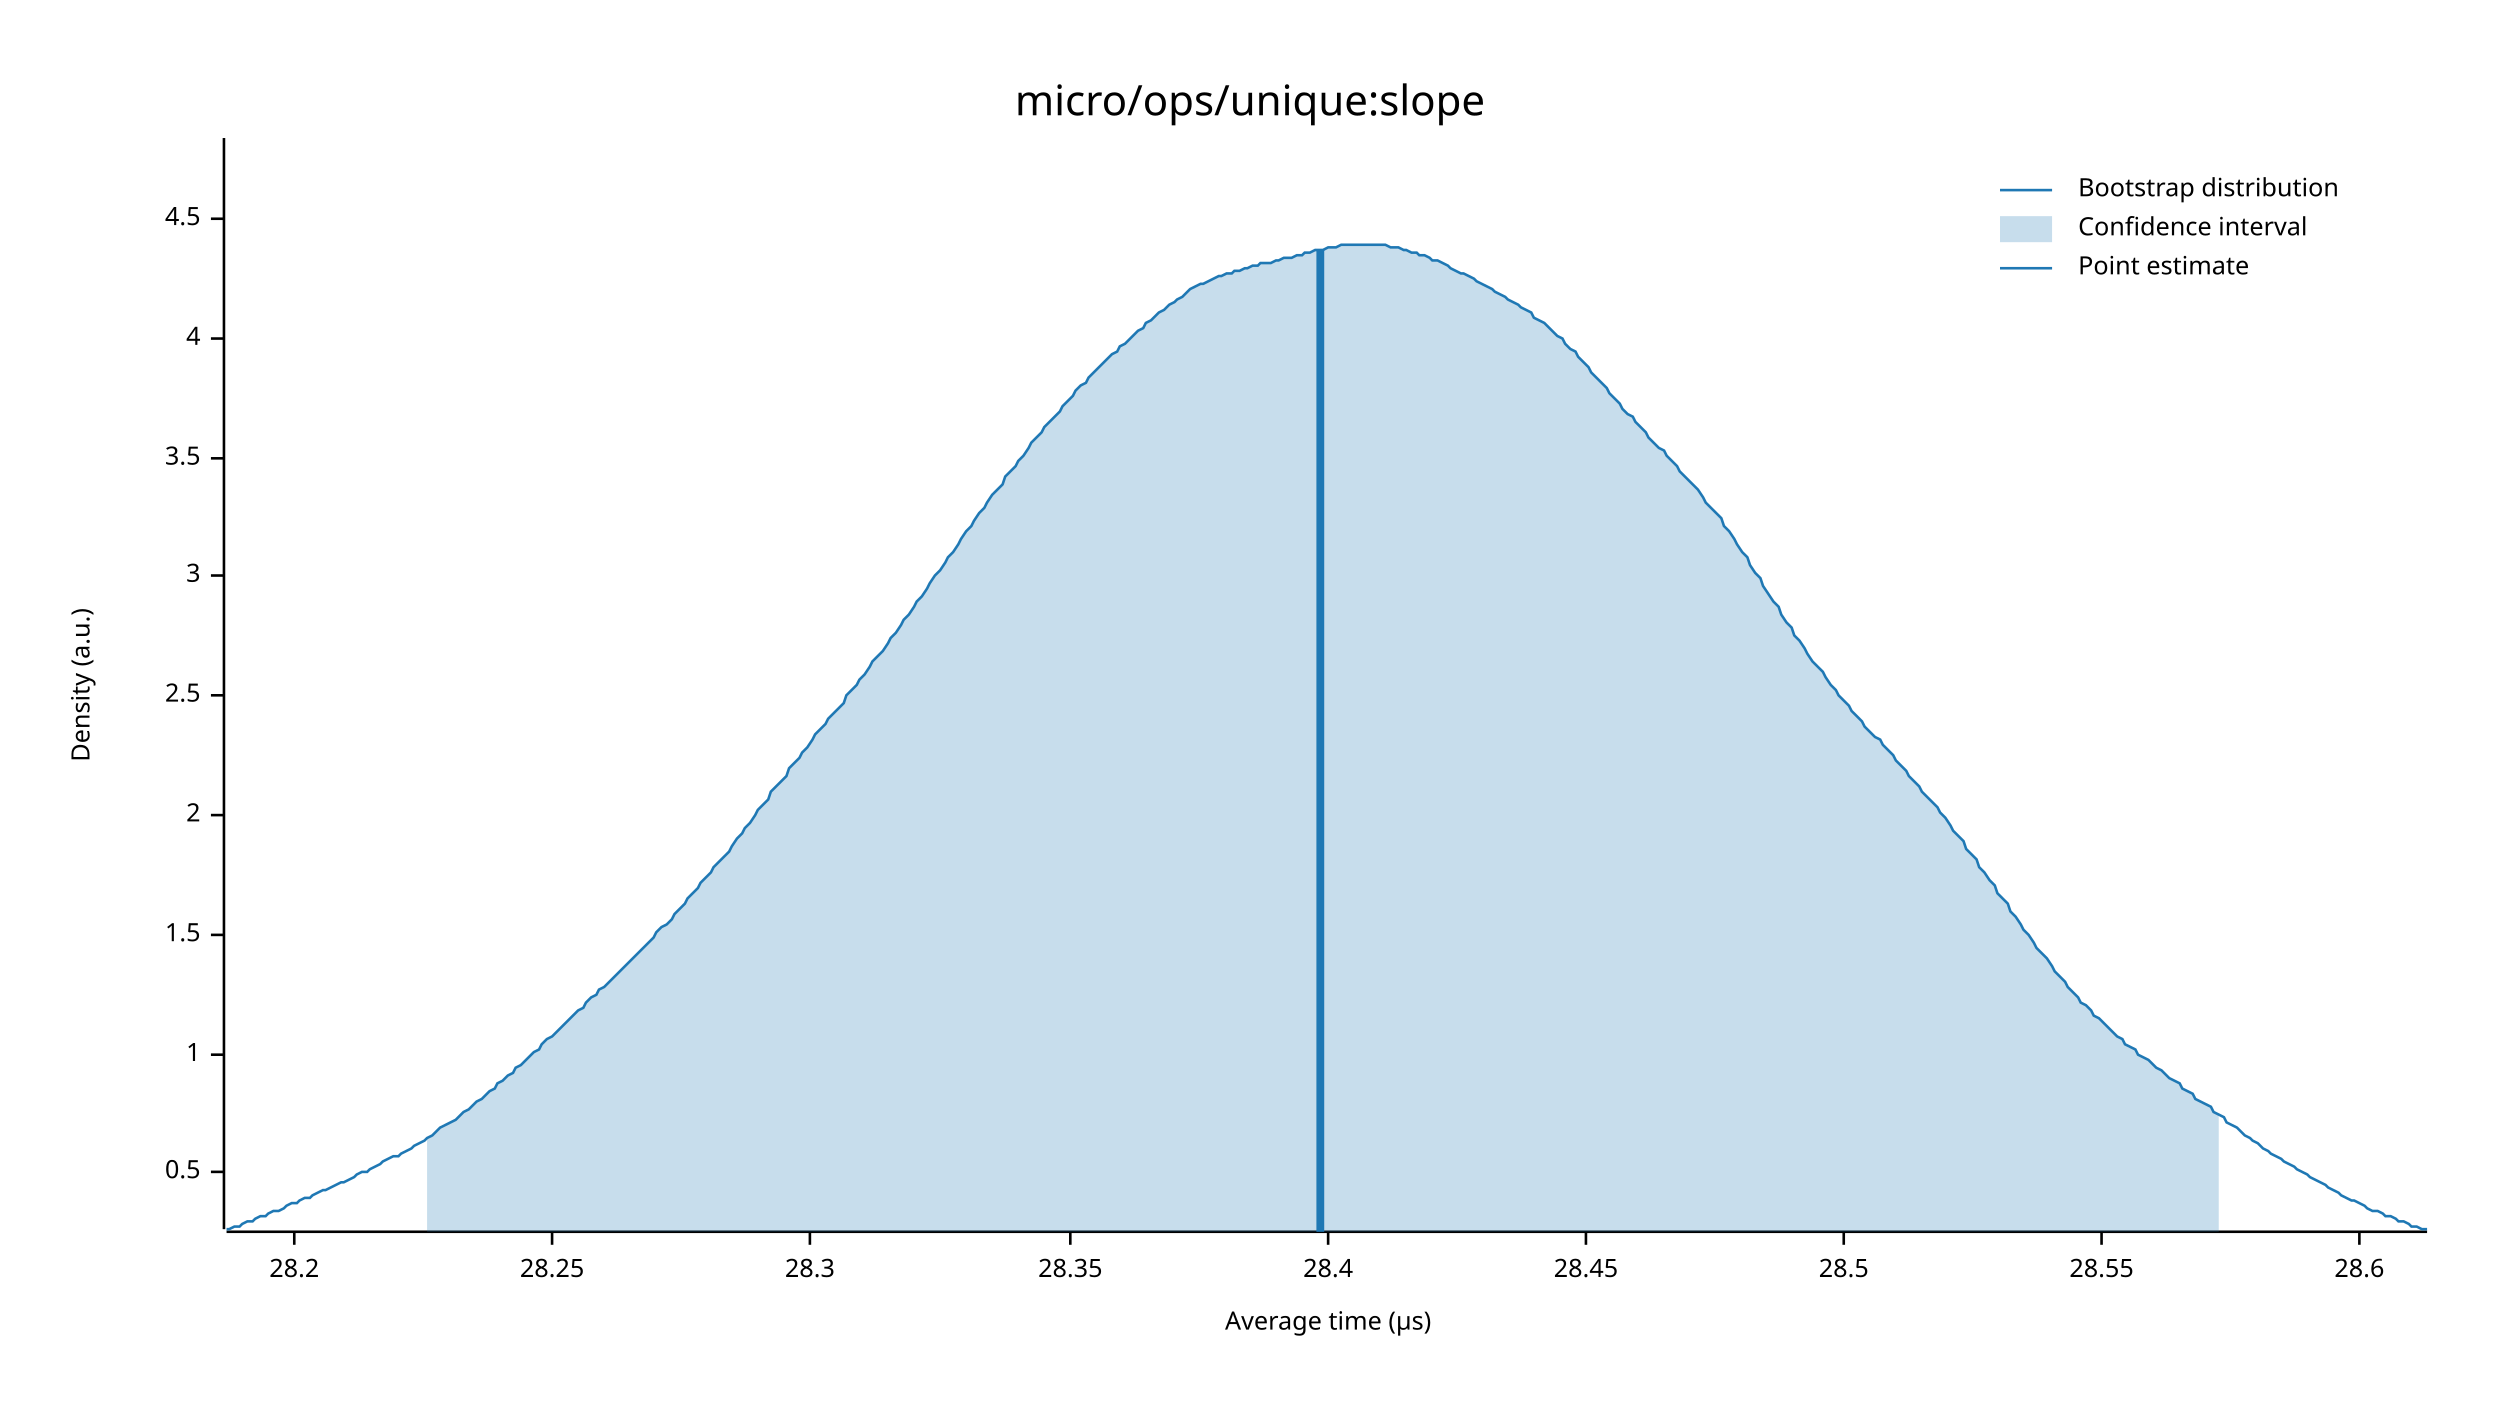
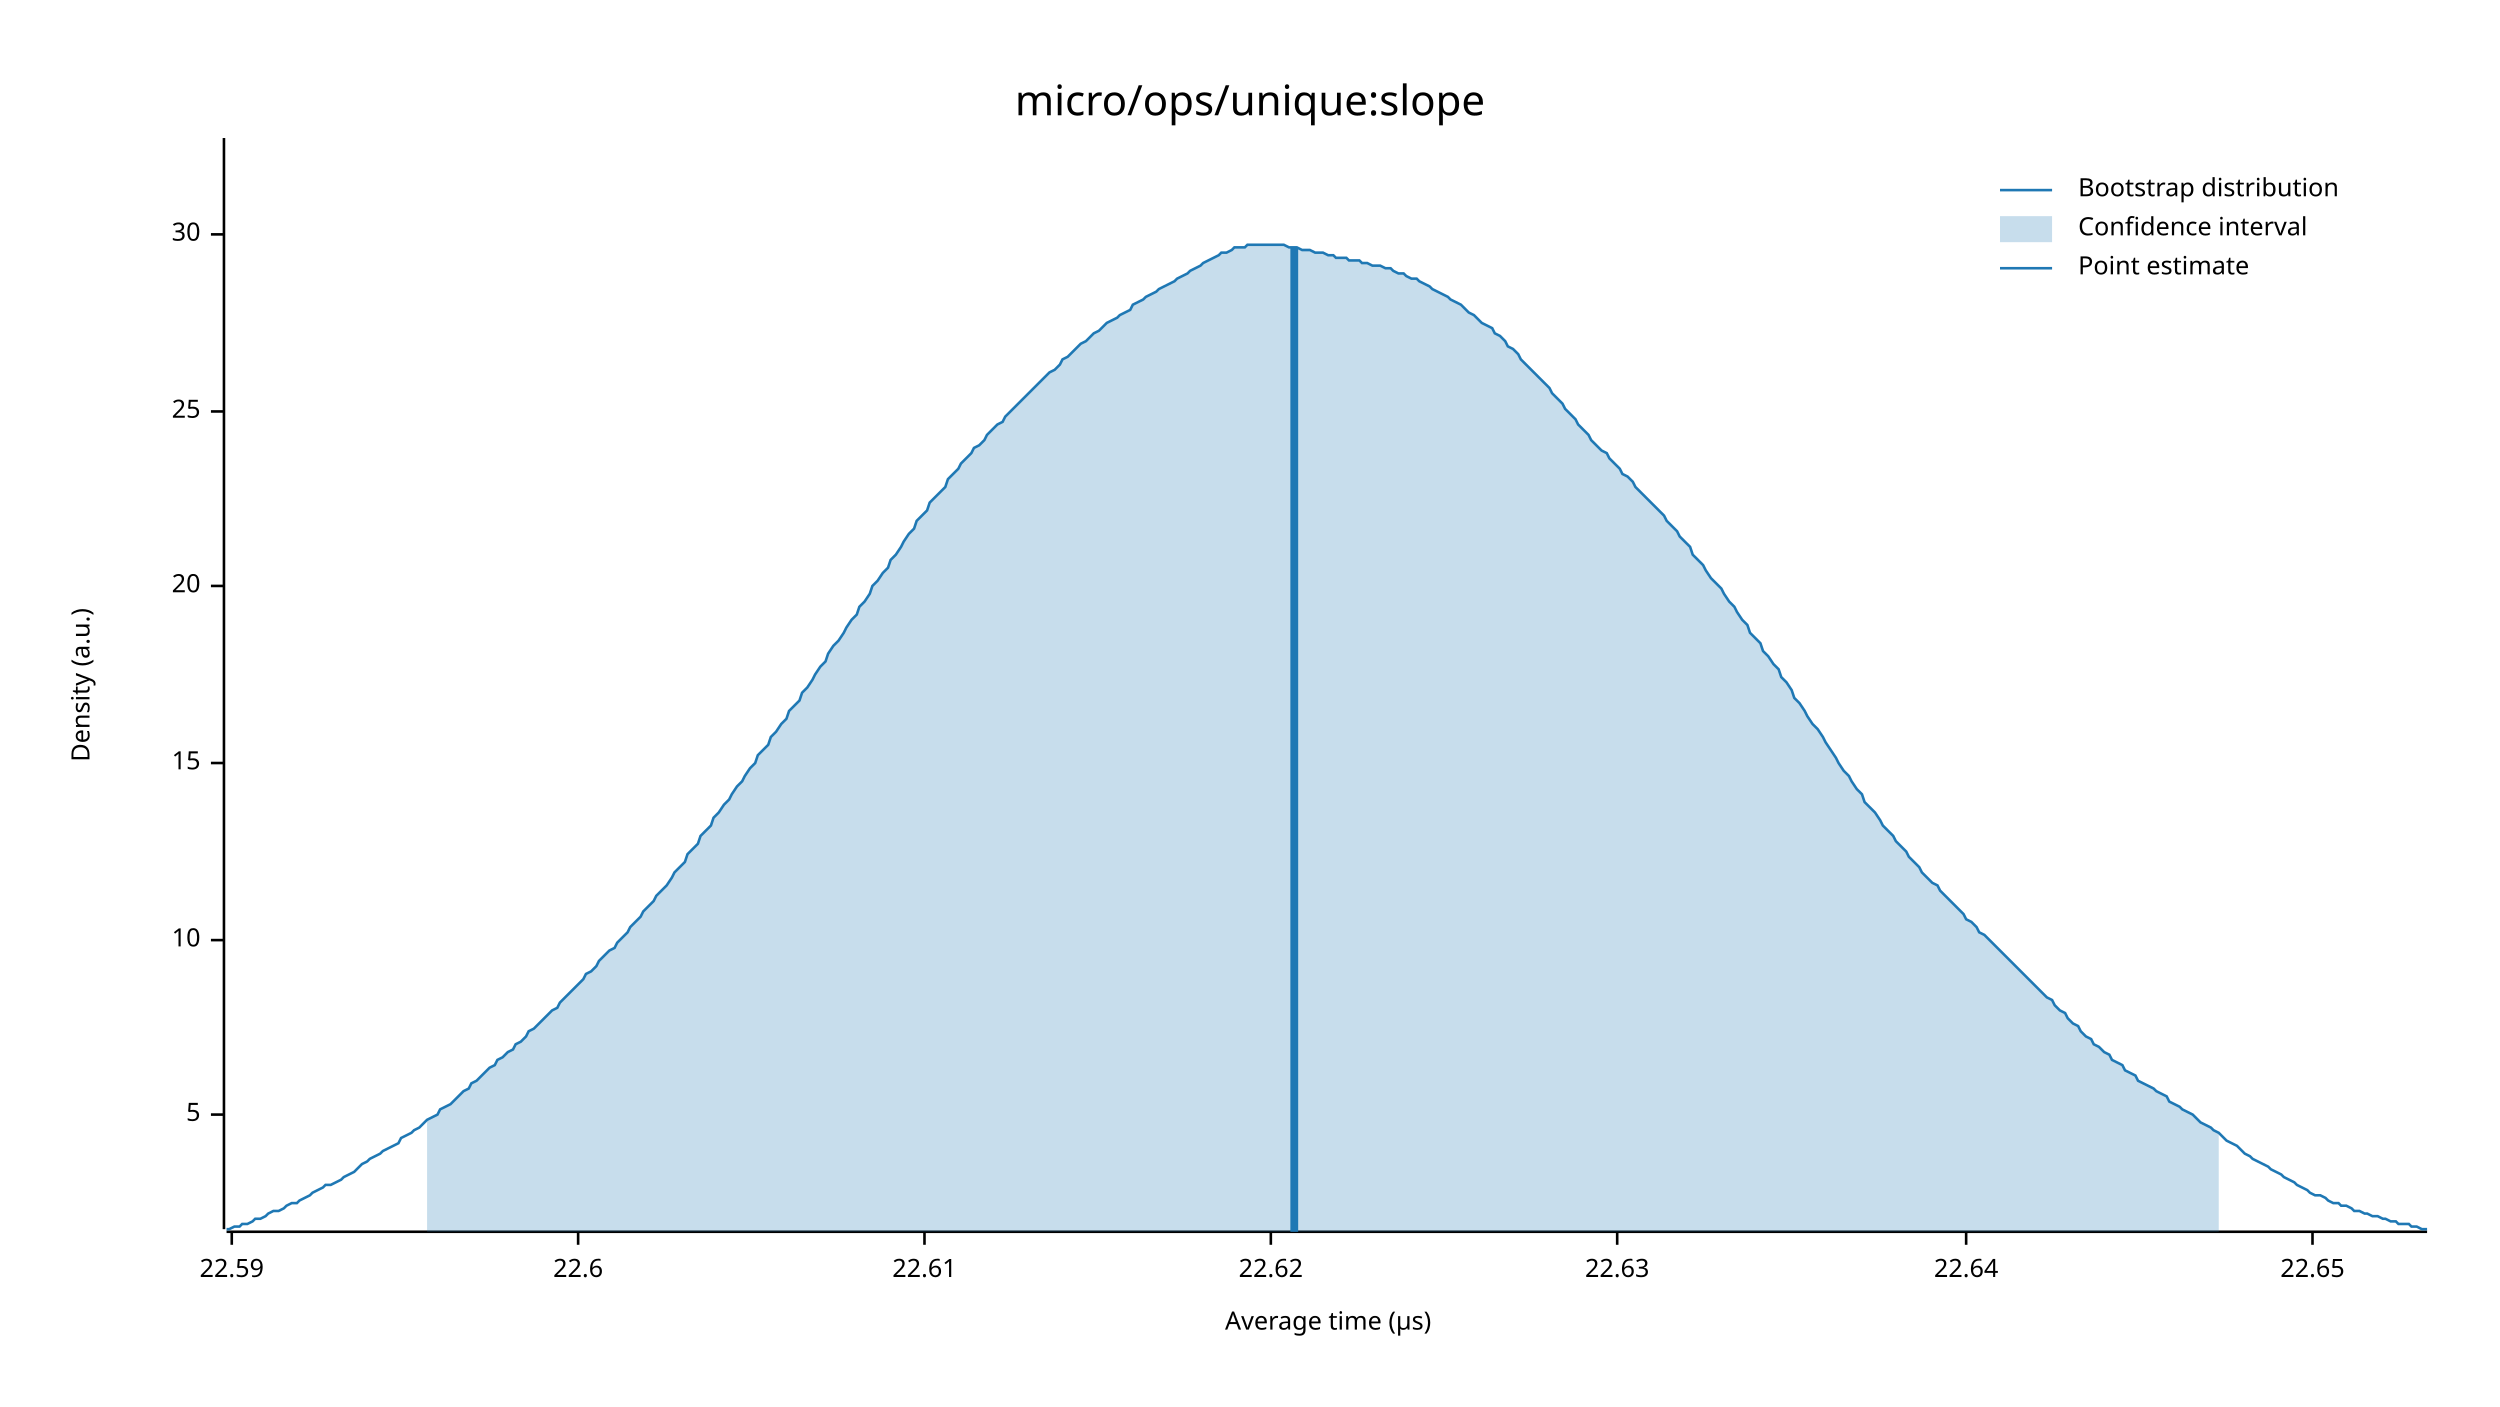
<svg xmlns="http://www.w3.org/2000/svg" width="960" height="540" viewBox="0 0 960 540">
  <text x="480" y="32" dy="0.76em" text-anchor="middle" font-family="sans-serif" font-size="16.129" opacity="1" fill="#000000">
micro/ops/unique:slope
</text>
  <text x="27" y="263" dy="0.76em" text-anchor="middle" font-family="sans-serif" font-size="9.677" opacity="1" fill="#000000" transform="rotate(270, 27, 263)">
Density (a.u.)
</text>
  <text x="510" y="513" dy="-0.5ex" text-anchor="middle" font-family="sans-serif" font-size="9.677" opacity="1" fill="#000000">
Average time (µs)
</text>
  <polyline fill="none" opacity="1" stroke="#000000" stroke-width="1" points="86,53 86,472 " />
-   <text x="77" y="450" dy="0.5ex" text-anchor="end" font-family="sans-serif" font-size="9.677" opacity="1" fill="#000000">
- 0.5
+   <text x="77" y="428" dy="0.5ex" text-anchor="end" font-family="sans-serif" font-size="9.677" opacity="1" fill="#000000">
+ 5
</text>
-   <polyline fill="none" opacity="1" stroke="#000000" stroke-width="1" points="81,450 86,450 " />
-   <text x="77" y="405" dy="0.5ex" text-anchor="end" font-family="sans-serif" font-size="9.677" opacity="1" fill="#000000">
- 1
+   <polyline fill="none" opacity="1" stroke="#000000" stroke-width="1" points="81,428 86,428 " />
+   <text x="77" y="361" dy="0.5ex" text-anchor="end" font-family="sans-serif" font-size="9.677" opacity="1" fill="#000000">
+ 10
</text>
-   <polyline fill="none" opacity="1" stroke="#000000" stroke-width="1" points="81,405 86,405 " />
-   <text x="77" y="359" dy="0.5ex" text-anchor="end" font-family="sans-serif" font-size="9.677" opacity="1" fill="#000000">
- 1.5
+   <polyline fill="none" opacity="1" stroke="#000000" stroke-width="1" points="81,361 86,361 " />
+   <text x="77" y="293" dy="0.5ex" text-anchor="end" font-family="sans-serif" font-size="9.677" opacity="1" fill="#000000">
+ 15
</text>
-   <polyline fill="none" opacity="1" stroke="#000000" stroke-width="1" points="81,359 86,359 " />
-   <text x="77" y="313" dy="0.5ex" text-anchor="end" font-family="sans-serif" font-size="9.677" opacity="1" fill="#000000">
- 2
+   <polyline fill="none" opacity="1" stroke="#000000" stroke-width="1" points="81,293 86,293 " />
+   <text x="77" y="225" dy="0.5ex" text-anchor="end" font-family="sans-serif" font-size="9.677" opacity="1" fill="#000000">
+ 20
</text>
-   <polyline fill="none" opacity="1" stroke="#000000" stroke-width="1" points="81,313 86,313 " />
-   <text x="77" y="267" dy="0.5ex" text-anchor="end" font-family="sans-serif" font-size="9.677" opacity="1" fill="#000000">
- 2.5
+   <polyline fill="none" opacity="1" stroke="#000000" stroke-width="1" points="81,225 86,225 " />
+   <text x="77" y="158" dy="0.5ex" text-anchor="end" font-family="sans-serif" font-size="9.677" opacity="1" fill="#000000">
+ 25
</text>
-   <polyline fill="none" opacity="1" stroke="#000000" stroke-width="1" points="81,267 86,267 " />
-   <text x="77" y="221" dy="0.5ex" text-anchor="end" font-family="sans-serif" font-size="9.677" opacity="1" fill="#000000">
- 3
+   <polyline fill="none" opacity="1" stroke="#000000" stroke-width="1" points="81,158 86,158 " />
+   <text x="77" y="90" dy="0.5ex" text-anchor="end" font-family="sans-serif" font-size="9.677" opacity="1" fill="#000000">
+ 30
</text>
-   <polyline fill="none" opacity="1" stroke="#000000" stroke-width="1" points="81,221 86,221 " />
-   <text x="77" y="176" dy="0.5ex" text-anchor="end" font-family="sans-serif" font-size="9.677" opacity="1" fill="#000000">
- 3.5
+   <polyline fill="none" opacity="1" stroke="#000000" stroke-width="1" points="81,90 86,90 " />
+   <polyline fill="none" opacity="1" stroke="#000000" stroke-width="1" points="87,473 932,473 " />
+   <text x="89" y="483" dy="0.76em" text-anchor="middle" font-family="sans-serif" font-size="9.677" opacity="1" fill="#000000">
+ 22.59
</text>
-   <polyline fill="none" opacity="1" stroke="#000000" stroke-width="1" points="81,176 86,176 " />
-   <text x="77" y="130" dy="0.5ex" text-anchor="end" font-family="sans-serif" font-size="9.677" opacity="1" fill="#000000">
- 4
+   <polyline fill="none" opacity="1" stroke="#000000" stroke-width="1" points="89,473 89,478 " />
+   <text x="222" y="483" dy="0.76em" text-anchor="middle" font-family="sans-serif" font-size="9.677" opacity="1" fill="#000000">
+ 22.6
</text>
-   <polyline fill="none" opacity="1" stroke="#000000" stroke-width="1" points="81,130 86,130 " />
-   <text x="77" y="84" dy="0.5ex" text-anchor="end" font-family="sans-serif" font-size="9.677" opacity="1" fill="#000000">
- 4.5
+   <polyline fill="none" opacity="1" stroke="#000000" stroke-width="1" points="222,473 222,478 " />
+   <text x="355" y="483" dy="0.76em" text-anchor="middle" font-family="sans-serif" font-size="9.677" opacity="1" fill="#000000">
+ 22.61
</text>
-   <polyline fill="none" opacity="1" stroke="#000000" stroke-width="1" points="81,84 86,84 " />
-   <polyline fill="none" opacity="1" stroke="#000000" stroke-width="1" points="87,473 932,473 " />
-   <text x="113" y="483" dy="0.76em" text-anchor="middle" font-family="sans-serif" font-size="9.677" opacity="1" fill="#000000">
- 28.2
+   <polyline fill="none" opacity="1" stroke="#000000" stroke-width="1" points="355,473 355,478 " />
+   <text x="488" y="483" dy="0.76em" text-anchor="middle" font-family="sans-serif" font-size="9.677" opacity="1" fill="#000000">
+ 22.62
</text>
-   <polyline fill="none" opacity="1" stroke="#000000" stroke-width="1" points="113,473 113,478 " />
-   <text x="212" y="483" dy="0.76em" text-anchor="middle" font-family="sans-serif" font-size="9.677" opacity="1" fill="#000000">
- 28.25
+   <polyline fill="none" opacity="1" stroke="#000000" stroke-width="1" points="488,473 488,478 " />
+   <text x="621" y="483" dy="0.76em" text-anchor="middle" font-family="sans-serif" font-size="9.677" opacity="1" fill="#000000">
+ 22.63
</text>
-   <polyline fill="none" opacity="1" stroke="#000000" stroke-width="1" points="212,473 212,478 " />
-   <text x="311" y="483" dy="0.76em" text-anchor="middle" font-family="sans-serif" font-size="9.677" opacity="1" fill="#000000">
- 28.3
+   <polyline fill="none" opacity="1" stroke="#000000" stroke-width="1" points="621,473 621,478 " />
+   <text x="755" y="483" dy="0.76em" text-anchor="middle" font-family="sans-serif" font-size="9.677" opacity="1" fill="#000000">
+ 22.64
</text>
-   <polyline fill="none" opacity="1" stroke="#000000" stroke-width="1" points="311,473 311,478 " />
-   <text x="411" y="483" dy="0.76em" text-anchor="middle" font-family="sans-serif" font-size="9.677" opacity="1" fill="#000000">
- 28.35
+   <polyline fill="none" opacity="1" stroke="#000000" stroke-width="1" points="755,473 755,478 " />
+   <text x="888" y="483" dy="0.76em" text-anchor="middle" font-family="sans-serif" font-size="9.677" opacity="1" fill="#000000">
+ 22.65
</text>
-   <polyline fill="none" opacity="1" stroke="#000000" stroke-width="1" points="411,473 411,478 " />
-   <text x="510" y="483" dy="0.76em" text-anchor="middle" font-family="sans-serif" font-size="9.677" opacity="1" fill="#000000">
- 28.4
- </text>
-   <polyline fill="none" opacity="1" stroke="#000000" stroke-width="1" points="510,473 510,478 " />
-   <text x="609" y="483" dy="0.76em" text-anchor="middle" font-family="sans-serif" font-size="9.677" opacity="1" fill="#000000">
- 28.45
- </text>
-   <polyline fill="none" opacity="1" stroke="#000000" stroke-width="1" points="609,473 609,478 " />
-   <text x="708" y="483" dy="0.76em" text-anchor="middle" font-family="sans-serif" font-size="9.677" opacity="1" fill="#000000">
- 28.5
- </text>
-   <polyline fill="none" opacity="1" stroke="#000000" stroke-width="1" points="708,473 708,478 " />
-   <text x="807" y="483" dy="0.76em" text-anchor="middle" font-family="sans-serif" font-size="9.677" opacity="1" fill="#000000">
- 28.55
- </text>
-   <polyline fill="none" opacity="1" stroke="#000000" stroke-width="1" points="807,473 807,478 " />
-   <text x="906" y="483" dy="0.76em" text-anchor="middle" font-family="sans-serif" font-size="9.677" opacity="1" fill="#000000">
- 28.6
- </text>
-   <polyline fill="none" opacity="1" stroke="#000000" stroke-width="1" points="906,473 906,478 " />
-   <polyline fill="none" opacity="1" stroke="#1F78B4" stroke-width="1" points="87,472 88,472 90,471 92,471 93,470 95,469 97,469 98,468 100,467 102,467 103,466 105,465 107,465 109,464 110,463 112,462 114,462 115,461 117,460 119,460 120,459 122,458 124,457 125,457 127,456 129,455 131,454 132,454 134,453 136,452 137,451 139,450 141,450 142,449 144,448 146,447 147,446 149,445 151,444 153,444 154,443 156,442 158,441 159,440 161,439 163,438 164,437 166,436 168,434 169,433 171,432 173,431 175,430 176,429 178,427 180,426 181,425 183,423 185,422 186,421 188,419 190,418 191,416 193,415 195,413 197,412 198,410 200,409 202,407 203,406 205,404 207,403 208,401 210,399 212,398 214,396 215,395 217,393 219,391 220,390 222,388 224,387 225,385 227,383 229,382 230,380 232,379 234,377 236,375 237,374 239,372 241,370 242,369 244,367 246,365 247,364 249,362 251,360 252,358 254,356 256,355 258,353 259,351 261,349 263,347 264,345 266,343 268,341 269,339 271,337 273,335 274,333 276,331 278,329 280,327 281,325 283,322 285,320 286,318 288,316 290,313 291,311 293,309 295,307 296,304 298,302 300,300 302,298 303,295 305,293 307,291 308,289 310,287 312,284 313,282 315,280 317,278 318,276 320,274 322,272 324,270 325,267 327,265 329,263 330,261 332,259 334,256 335,254 337,252 339,250 341,247 342,245 344,243 346,240 347,238 349,236 351,233 352,231 354,229 356,226 357,224 359,221 361,219 363,216 364,214 366,212 368,209 369,207 371,204 373,202 374,200 376,197 378,195 379,193 381,190 383,188 385,186 386,183 388,181 390,179 391,177 393,175 395,172 396,170 398,168 400,166 401,164 403,162 405,160 407,158 408,156 410,154 412,152 413,150 415,148 417,147 418,145 420,143 422,141 423,140 425,138 427,136 429,135 430,133 432,132 434,130 435,129 437,127 439,126 440,124 442,123 444,121 445,120 447,119 449,117 451,116 452,115 454,114 456,112 457,111 459,110 461,109 462,109 464,108 466,107 468,106 469,106 471,105 473,105 474,104 476,104 478,103 479,103 481,102 483,102 484,101 486,101 488,101 490,100 491,100 493,99 495,99 496,99 498,98 500,98 501,97 503,97 505,96 506,96 508,96 510,95 512,95 513,95 515,94 517,94 518,94 520,94 522,94 523,94 525,94 527,94 528,94 530,94 532,94 534,95 535,95 537,95 539,96 540,96 542,97 544,97 545,98 547,98 549,99 550,100 552,100 554,101 556,102 557,103 559,104 561,105 562,105 564,106 566,107 567,108 569,109 571,110 573,111 574,112 576,113 578,114 579,115 581,116 583,117 584,118 586,119 588,120 589,122 591,123 593,124 595,126 596,127 598,129 600,130 601,132 603,134 605,135 606,137 608,139 610,141 611,143 613,145 615,147 617,149 618,151 620,153 622,155 623,157 625,159 627,160 628,162 630,164 632,166 633,168 635,170 637,172 639,173 640,175 642,177 644,179 645,181 647,183 649,185 650,186 652,188 654,191 655,193 657,195 659,197 661,199 662,202 664,204 666,207 667,209 669,212 671,214 672,217 674,220 676,222 677,225 679,228 681,231 683,233 684,236 686,239 688,241 689,244 691,246 693,249 694,251 696,254 698,256 700,258 701,260 703,263 705,265 706,267 708,269 710,271 711,273 713,275 715,277 716,279 718,281 720,283 722,284 723,286 725,288 727,290 728,292 730,294 732,296 733,298 735,300 737,302 738,304 740,306 742,308 744,310 745,312 747,314 749,317 750,319 752,321 754,323 755,326 757,328 759,330 760,333 762,335 764,338 766,340 767,343 769,345 771,347 772,350 774,352 776,355 777,357 779,359 781,362 782,364 784,366 786,368 788,371 789,373 791,375 793,377 794,379 796,381 798,383 799,385 801,386 803,388 804,390 806,391 808,393 810,395 811,396 813,398 815,399 816,401 818,402 820,403 821,405 823,406 825,407 827,409 828,410 830,411 832,413 833,414 835,415 837,416 838,418 840,419 842,420 843,422 845,423 847,424 849,425 850,427 852,428 854,429 855,431 857,432 859,433 860,434 862,436 864,437 865,438 867,439 869,441 871,442 872,443 874,444 876,445 877,446 879,447 881,448 882,449 884,450 886,451 887,452 889,453 891,454 893,455 894,456 896,457 898,458 899,459 901,460 903,461 904,461 906,462 908,463 909,464 911,465 913,465 915,466 916,467 918,467 920,468 921,469 923,469 925,470 926,471 928,471 930,472 932,472 " />
-   <polygon opacity="0.25" fill="#1F78B4" points="164,437 166,436 168,434 169,433 171,432 173,431 175,430 176,429 178,427 180,426 181,425 183,423 185,422 186,421 188,419 190,418 191,416 193,415 195,413 197,412 198,410 200,409 202,407 203,406 205,404 207,403 208,401 210,399 212,398 214,396 215,395 217,393 219,391 220,390 222,388 224,387 225,385 227,383 229,382 230,380 232,379 234,377 236,375 237,374 239,372 241,370 242,369 244,367 246,365 247,364 249,362 251,360 252,358 254,356 256,355 258,353 259,351 261,349 263,347 264,345 266,343 268,341 269,339 271,337 273,335 274,333 276,331 278,329 280,327 281,325 283,322 285,320 286,318 288,316 290,313 291,311 293,309 295,307 296,304 298,302 300,300 302,298 303,295 305,293 307,291 308,289 310,287 312,284 313,282 315,280 317,278 318,276 320,274 322,272 324,270 325,267 327,265 329,263 330,261 332,259 334,256 335,254 337,252 339,250 341,247 342,245 344,243 346,240 347,238 349,236 351,233 352,231 354,229 356,226 357,224 359,221 361,219 363,216 364,214 366,212 368,209 369,207 371,204 373,202 374,200 376,197 378,195 379,193 381,190 383,188 385,186 386,183 388,181 390,179 391,177 393,175 395,172 396,170 398,168 400,166 401,164 403,162 405,160 407,158 408,156 410,154 412,152 413,150 415,148 417,147 418,145 420,143 422,141 423,140 425,138 427,136 429,135 430,133 432,132 434,130 435,129 437,127 439,126 440,124 442,123 444,121 445,120 447,119 449,117 451,116 452,115 454,114 456,112 457,111 459,110 461,109 462,109 464,108 466,107 468,106 469,106 471,105 473,105 474,104 476,104 478,103 479,103 481,102 483,102 484,101 486,101 488,101 490,100 491,100 493,99 495,99 496,99 498,98 500,98 501,97 503,97 505,96 506,96 508,96 510,95 512,95 513,95 515,94 517,94 518,94 520,94 522,94 523,94 525,94 527,94 528,94 530,94 532,94 534,95 535,95 537,95 539,96 540,96 542,97 544,97 545,98 547,98 549,99 550,100 552,100 554,101 556,102 557,103 559,104 561,105 562,105 564,106 566,107 567,108 569,109 571,110 573,111 574,112 576,113 578,114 579,115 581,116 583,117 584,118 586,119 588,120 589,122 591,123 593,124 595,126 596,127 598,129 600,130 601,132 603,134 605,135 606,137 608,139 610,141 611,143 613,145 615,147 617,149 618,151 620,153 622,155 623,157 625,159 627,160 628,162 630,164 632,166 633,168 635,170 637,172 639,173 640,175 642,177 644,179 645,181 647,183 649,185 650,186 652,188 654,191 655,193 657,195 659,197 661,199 662,202 664,204 666,207 667,209 669,212 671,214 672,217 674,220 676,222 677,225 679,228 681,231 683,233 684,236 686,239 688,241 689,244 691,246 693,249 694,251 696,254 698,256 700,258 701,260 703,263 705,265 706,267 708,269 710,271 711,273 713,275 715,277 716,279 718,281 720,283 722,284 723,286 725,288 727,290 728,292 730,294 732,296 733,298 735,300 737,302 738,304 740,306 742,308 744,310 745,312 747,314 749,317 750,319 752,321 754,323 755,326 757,328 759,330 760,333 762,335 764,338 766,340 767,343 769,345 771,347 772,350 774,352 776,355 777,357 779,359 781,362 782,364 784,366 786,368 788,371 789,373 791,375 793,377 794,379 796,381 798,383 799,385 801,386 803,388 804,390 806,391 808,393 810,395 811,396 813,398 815,399 816,401 818,402 820,403 821,405 823,406 825,407 827,409 828,410 830,411 832,413 833,414 835,415 837,416 838,418 840,419 842,420 843,422 845,423 847,424 849,425 850,427 852,428 852,473 164,473 " />
-   <polyline fill="none" opacity="1" stroke="#1F78B4" stroke-width="3" points="507,473 507,96 " />
+   <polyline fill="none" opacity="1" stroke="#000000" stroke-width="1" points="888,473 888,478 " />
+   <polyline fill="none" opacity="1" stroke="#1F78B4" stroke-width="1" points="87,472 88,472 90,471 92,471 93,470 95,470 97,469 98,468 100,468 102,467 103,466 105,465 107,465 109,464 110,463 112,462 114,462 115,461 117,460 119,459 120,458 122,457 124,456 125,455 127,455 129,454 131,453 132,452 134,451 136,450 137,449 139,447 141,446 142,445 144,444 146,443 147,442 149,441 151,440 153,439 154,437 156,436 158,435 159,434 161,433 163,431 164,430 166,429 168,428 169,426 171,425 173,424 175,422 176,421 178,419 180,418 181,416 183,415 185,413 186,412 188,410 190,409 191,407 193,406 195,404 197,403 198,401 200,400 202,398 203,396 205,395 207,393 208,392 210,390 212,388 214,387 215,385 217,383 219,381 220,380 222,378 224,376 225,374 227,373 229,371 230,369 232,367 234,365 236,364 237,362 239,360 241,358 242,356 244,354 246,352 247,350 249,348 251,346 252,344 254,342 256,340 258,337 259,335 261,333 263,331 264,328 266,326 268,324 269,321 271,319 273,317 274,314 276,312 278,309 280,307 281,305 283,302 285,300 286,298 288,295 290,293 291,290 293,288 295,286 296,283 298,281 300,278 302,276 303,273 305,271 307,269 308,266 310,264 312,261 313,259 315,256 317,254 318,251 320,248 322,246 324,243 325,241 327,238 329,236 330,233 332,231 334,228 335,225 337,223 339,220 341,218 342,215 344,213 346,210 347,208 349,205 351,203 352,200 354,198 356,196 357,193 359,191 361,189 363,187 364,184 366,182 368,180 369,178 371,176 373,174 374,172 376,171 378,169 379,167 381,165 383,163 385,162 386,160 388,158 390,156 391,155 393,153 395,151 396,150 398,148 400,146 401,145 403,143 405,142 407,140 408,138 410,137 412,135 413,134 415,132 417,131 418,130 420,128 422,127 423,126 425,124 427,123 429,122 430,121 432,120 434,119 435,117 437,116 439,115 440,114 442,113 444,112 445,111 447,110 449,109 451,108 452,107 454,106 456,105 457,104 459,103 461,102 462,101 464,100 466,99 468,98 469,97 471,97 473,96 474,95 476,95 478,95 479,94 481,94 483,94 484,94 486,94 488,94 490,94 491,94 493,94 495,95 496,95 498,95 500,96 501,96 503,96 505,97 506,97 508,97 510,98 512,98 513,99 515,99 517,99 518,100 520,100 522,100 523,101 525,101 527,102 528,102 530,102 532,103 534,103 535,104 537,105 539,105 540,106 542,107 544,107 545,108 547,109 549,110 550,111 552,112 554,113 556,114 557,115 559,116 561,117 562,118 564,120 566,121 567,122 569,124 571,125 573,126 574,128 576,129 578,131 579,133 581,134 583,136 584,138 586,140 588,142 589,143 591,145 593,147 595,149 596,151 598,153 600,155 601,157 603,159 605,161 606,163 608,165 610,167 611,169 613,171 615,173 617,174 618,176 620,178 622,180 623,182 625,183 627,185 628,187 630,189 632,191 633,192 635,194 637,196 639,198 640,200 642,202 644,204 645,206 647,208 649,210 650,213 652,215 654,217 655,219 657,222 659,224 661,226 662,228 664,231 666,233 667,235 669,238 671,240 672,243 674,245 676,247 677,250 679,252 681,255 683,257 684,260 686,262 688,265 689,268 691,270 693,273 694,275 696,278 698,280 700,283 701,285 703,288 705,291 706,293 708,296 710,298 711,300 713,303 715,305 716,308 718,310 720,312 722,315 723,317 725,319 727,321 728,323 730,325 732,327 733,329 735,331 737,333 738,335 740,337 742,339 744,340 745,342 747,344 749,346 750,347 752,349 754,351 755,353 757,354 759,356 760,358 762,359 764,361 766,363 767,364 769,366 771,368 772,369 774,371 776,373 777,374 779,376 781,378 782,379 784,381 786,383 788,384 789,386 791,388 793,389 794,391 796,393 798,394 799,396 801,398 803,399 804,401 806,402 808,404 810,405 811,407 813,408 815,409 816,411 818,412 820,413 821,415 823,416 825,417 827,418 828,419 830,420 832,421 833,423 835,424 837,425 838,426 840,427 842,428 843,429 845,431 847,432 849,433 850,434 852,435 854,437 855,438 857,439 859,440 860,441 862,443 864,444 865,445 867,446 869,447 871,448 872,449 874,450 876,451 877,452 879,453 881,454 882,455 884,456 886,457 887,458 889,459 891,459 893,460 894,461 896,462 898,462 899,463 901,463 903,464 904,465 906,465 908,466 909,466 911,467 913,467 915,468 916,468 918,469 920,469 921,470 923,470 925,470 926,471 928,471 930,472 932,472 " />
+   <polygon opacity="0.25" fill="#1F78B4" points="164,430 166,429 168,428 169,426 171,425 173,424 175,422 176,421 178,419 180,418 181,416 183,415 185,413 186,412 188,410 190,409 191,407 193,406 195,404 197,403 198,401 200,400 202,398 203,396 205,395 207,393 208,392 210,390 212,388 214,387 215,385 217,383 219,381 220,380 222,378 224,376 225,374 227,373 229,371 230,369 232,367 234,365 236,364 237,362 239,360 241,358 242,356 244,354 246,352 247,350 249,348 251,346 252,344 254,342 256,340 258,337 259,335 261,333 263,331 264,328 266,326 268,324 269,321 271,319 273,317 274,314 276,312 278,309 280,307 281,305 283,302 285,300 286,298 288,295 290,293 291,290 293,288 295,286 296,283 298,281 300,278 302,276 303,273 305,271 307,269 308,266 310,264 312,261 313,259 315,256 317,254 318,251 320,248 322,246 324,243 325,241 327,238 329,236 330,233 332,231 334,228 335,225 337,223 339,220 341,218 342,215 344,213 346,210 347,208 349,205 351,203 352,200 354,198 356,196 357,193 359,191 361,189 363,187 364,184 366,182 368,180 369,178 371,176 373,174 374,172 376,171 378,169 379,167 381,165 383,163 385,162 386,160 388,158 390,156 391,155 393,153 395,151 396,150 398,148 400,146 401,145 403,143 405,142 407,140 408,138 410,137 412,135 413,134 415,132 417,131 418,130 420,128 422,127 423,126 425,124 427,123 429,122 430,121 432,120 434,119 435,117 437,116 439,115 440,114 442,113 444,112 445,111 447,110 449,109 451,108 452,107 454,106 456,105 457,104 459,103 461,102 462,101 464,100 466,99 468,98 469,97 471,97 473,96 474,95 476,95 478,95 479,94 481,94 483,94 484,94 486,94 488,94 490,94 491,94 493,94 495,95 496,95 498,95 500,96 501,96 503,96 505,97 506,97 508,97 510,98 512,98 513,99 515,99 517,99 518,100 520,100 522,100 523,101 525,101 527,102 528,102 530,102 532,103 534,103 535,104 537,105 539,105 540,106 542,107 544,107 545,108 547,109 549,110 550,111 552,112 554,113 556,114 557,115 559,116 561,117 562,118 564,120 566,121 567,122 569,124 571,125 573,126 574,128 576,129 578,131 579,133 581,134 583,136 584,138 586,140 588,142 589,143 591,145 593,147 595,149 596,151 598,153 600,155 601,157 603,159 605,161 606,163 608,165 610,167 611,169 613,171 615,173 617,174 618,176 620,178 622,180 623,182 625,183 627,185 628,187 630,189 632,191 633,192 635,194 637,196 639,198 640,200 642,202 644,204 645,206 647,208 649,210 650,213 652,215 654,217 655,219 657,222 659,224 661,226 662,228 664,231 666,233 667,235 669,238 671,240 672,243 674,245 676,247 677,250 679,252 681,255 683,257 684,260 686,262 688,265 689,268 691,270 693,273 694,275 696,278 698,280 700,283 701,285 703,288 705,291 706,293 708,296 710,298 711,300 713,303 715,305 716,308 718,310 720,312 722,315 723,317 725,319 727,321 728,323 730,325 732,327 733,329 735,331 737,333 738,335 740,337 742,339 744,340 745,342 747,344 749,346 750,347 752,349 754,351 755,353 757,354 759,356 760,358 762,359 764,361 766,363 767,364 769,366 771,368 772,369 774,371 776,373 777,374 779,376 781,378 782,379 784,381 786,383 788,384 789,386 791,388 793,389 794,391 796,393 798,394 799,396 801,398 803,399 804,401 806,402 808,404 810,405 811,407 813,408 815,409 816,411 818,412 820,413 821,415 823,416 825,417 827,418 828,419 830,420 832,421 833,423 835,424 837,425 838,426 840,427 842,428 843,429 845,431 847,432 849,433 850,434 852,435 852,473 164,473 " />
+   <polyline fill="none" opacity="1" stroke="#1F78B4" stroke-width="3" points="497,473 497,95 " />
  <text x="798" y="68" dy="0.76em" text-anchor="start" font-family="sans-serif" font-size="9.677" opacity="1" fill="#000000">
Bootstrap distribution
</text>
  <text x="798" y="83" dy="0.76em" text-anchor="start" font-family="sans-serif" font-size="9.677" opacity="1" fill="#000000">
Confidence interval
</text>
  <text x="798" y="98" dy="0.76em" text-anchor="start" font-family="sans-serif" font-size="9.677" opacity="1" fill="#000000">
Point estimate
</text>
  <polyline fill="none" opacity="1" stroke="#1F78B4" stroke-width="1" points="768,73 788,73 " />
  <rect x="768" y="83" width="20" height="10" opacity="0.25" fill="#1F78B4" stroke="none" />
  <polyline fill="none" opacity="1" stroke="#1F78B4" stroke-width="1" points="768,103 788,103 " />
</svg>
